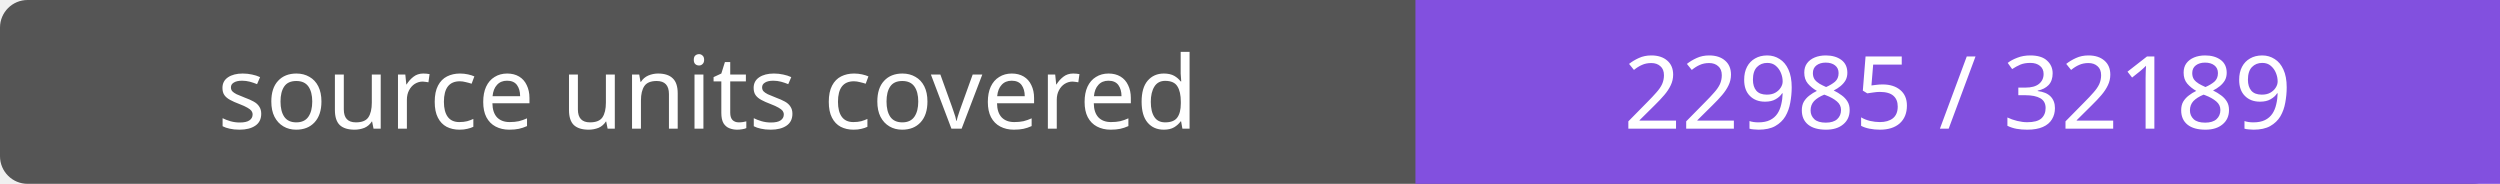
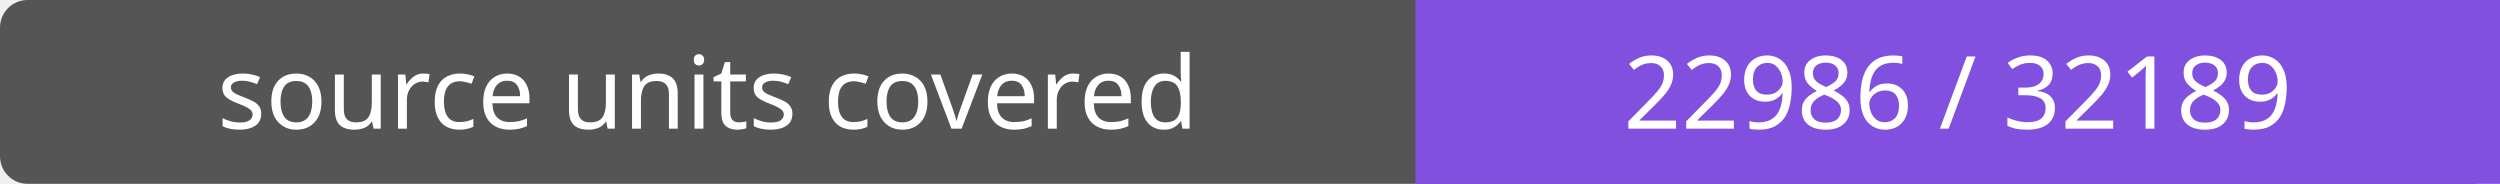
- <svg xmlns="http://www.w3.org/2000/svg" width="272" height="20" role="img" aria-label="source units covered: 22985 / 32189">
+ <svg xmlns="http://www.w3.org/2000/svg" width="272" height="20" role="img" aria-label="source units covered: 22986 / 32189">
  <rect width="272" height="20" rx="3" fill="#555" />
  <path fill="#8250df" d="M154 0h118v20H154z" />
  <g fill="#fff" text-anchor="middle" font-family="Verdana,sans-serif" font-size="11">
    <text x="77.0" y="14">source units covered</text>
-     <text x="213.0" y="14">22985 / 32189</text>
+     <text x="213.0" y="14">22986 / 32189</text>
  </g>
</svg>
